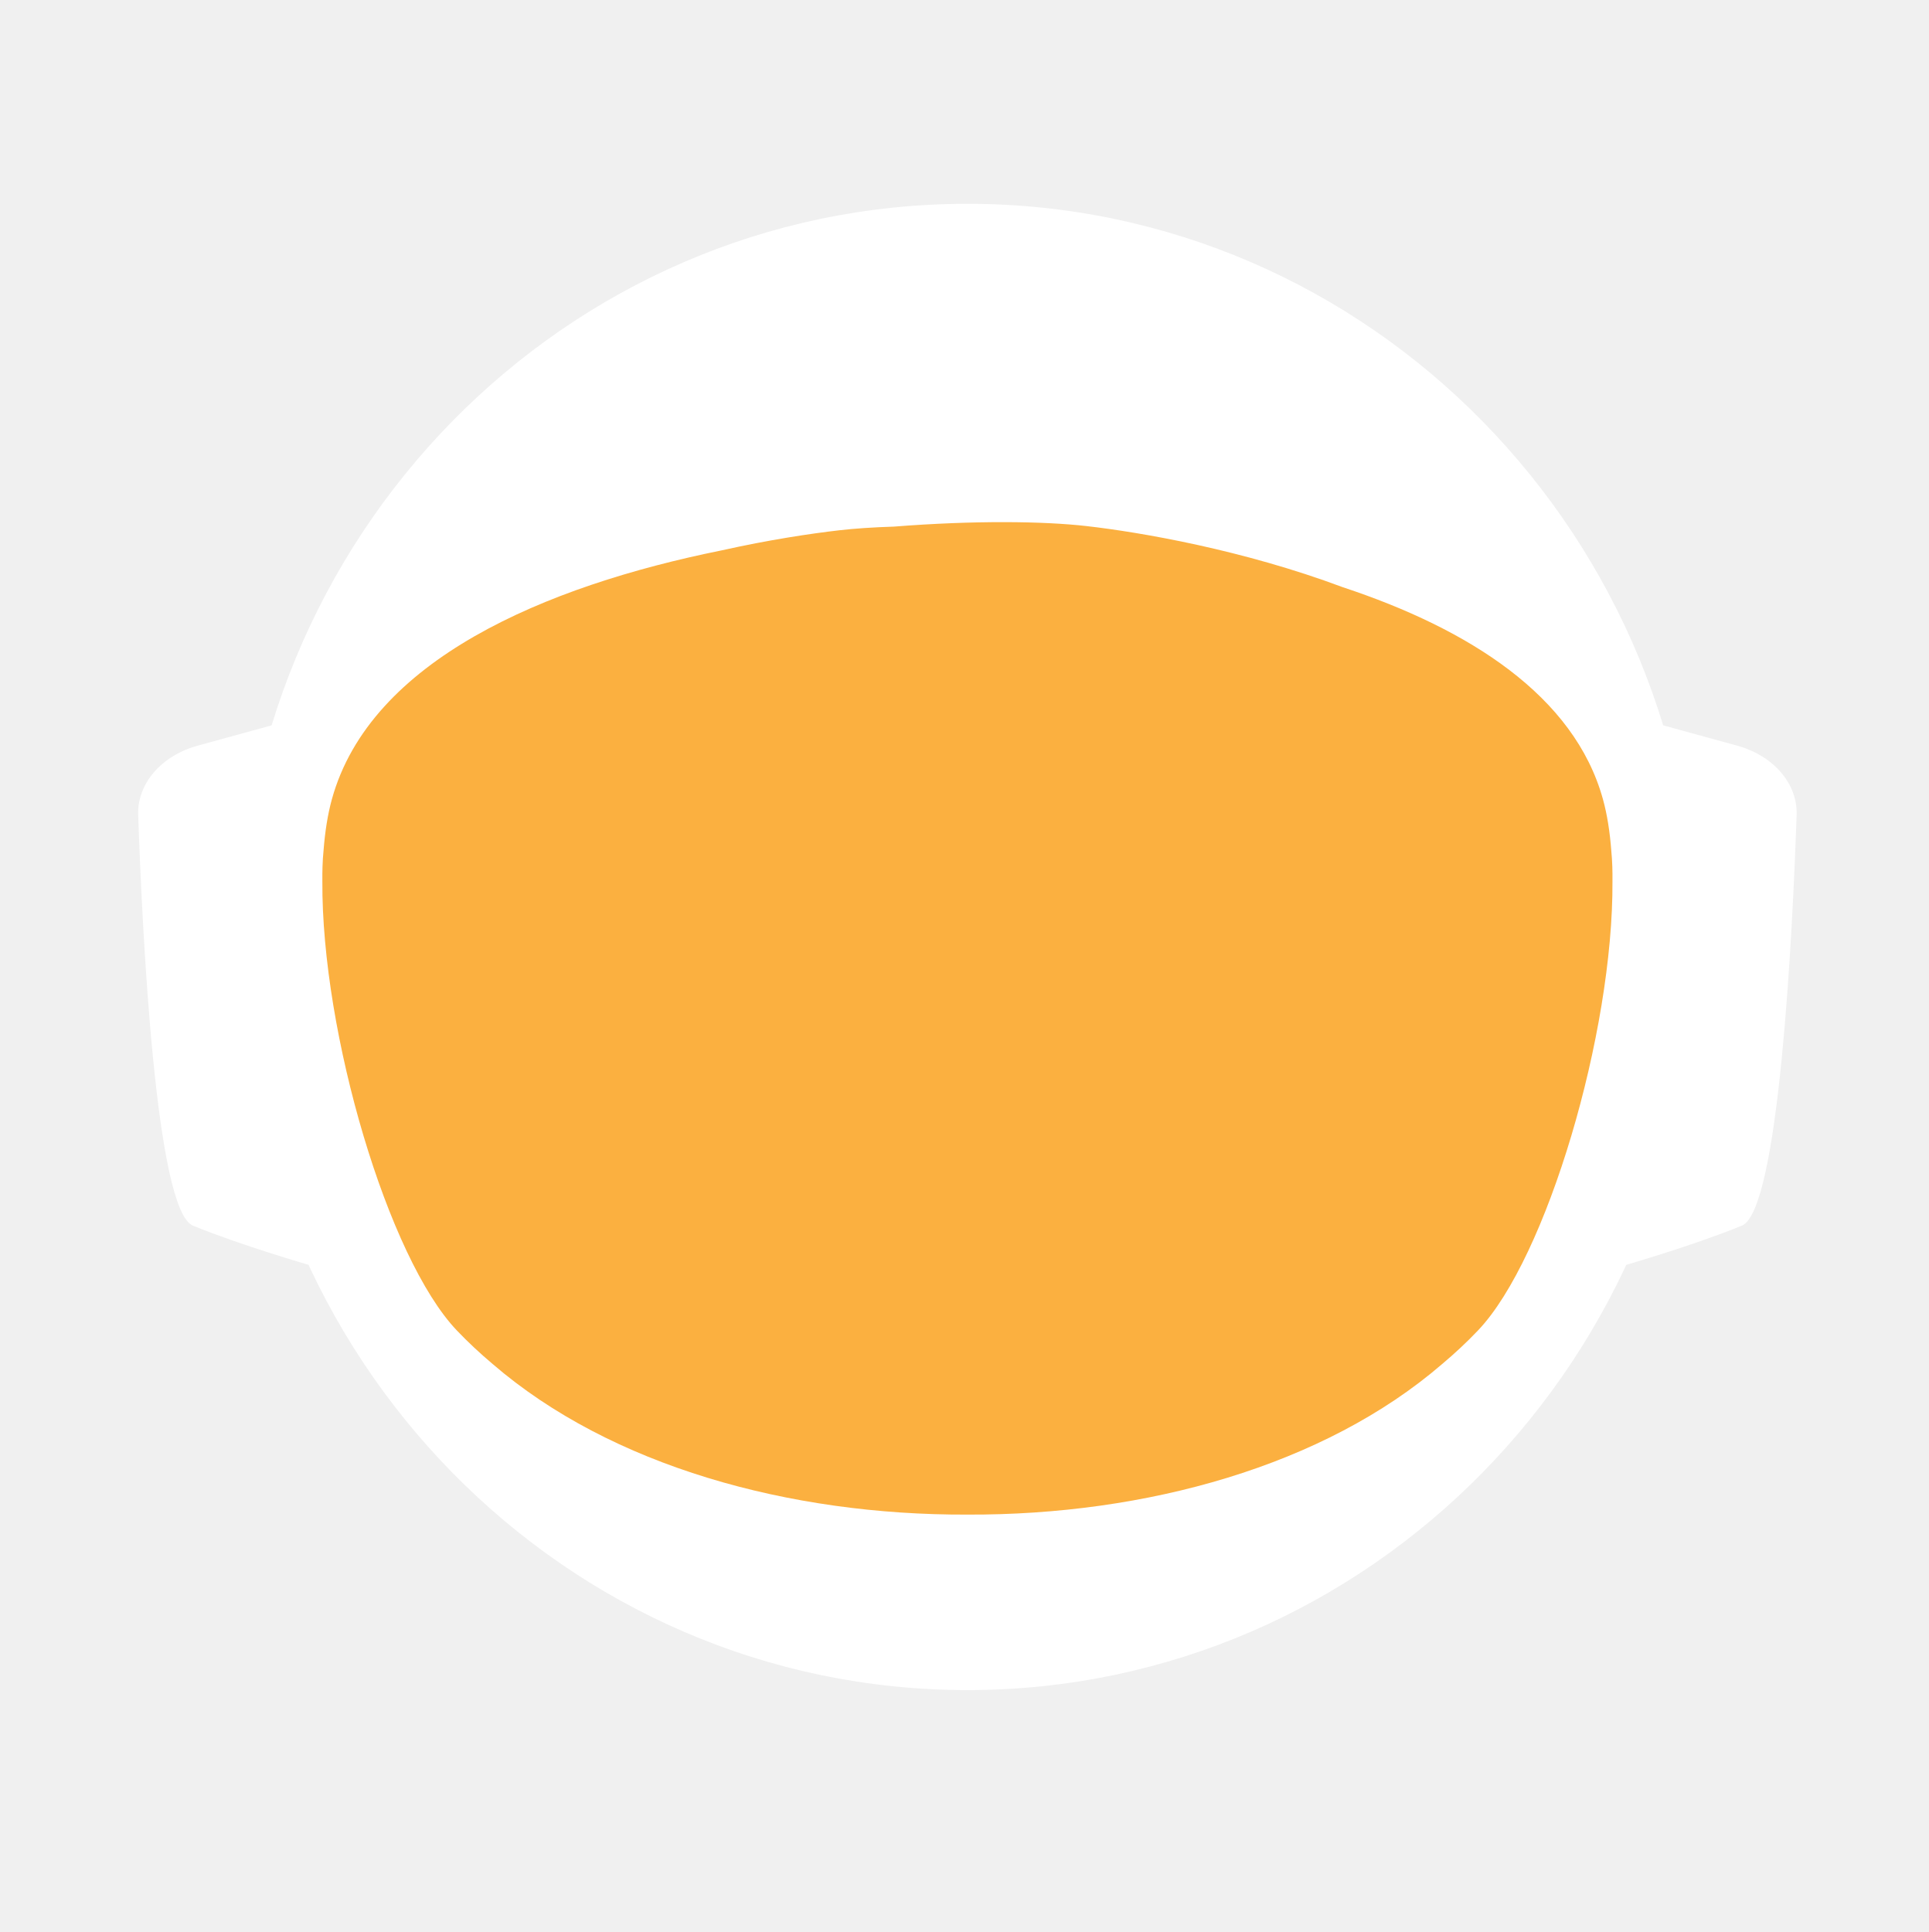
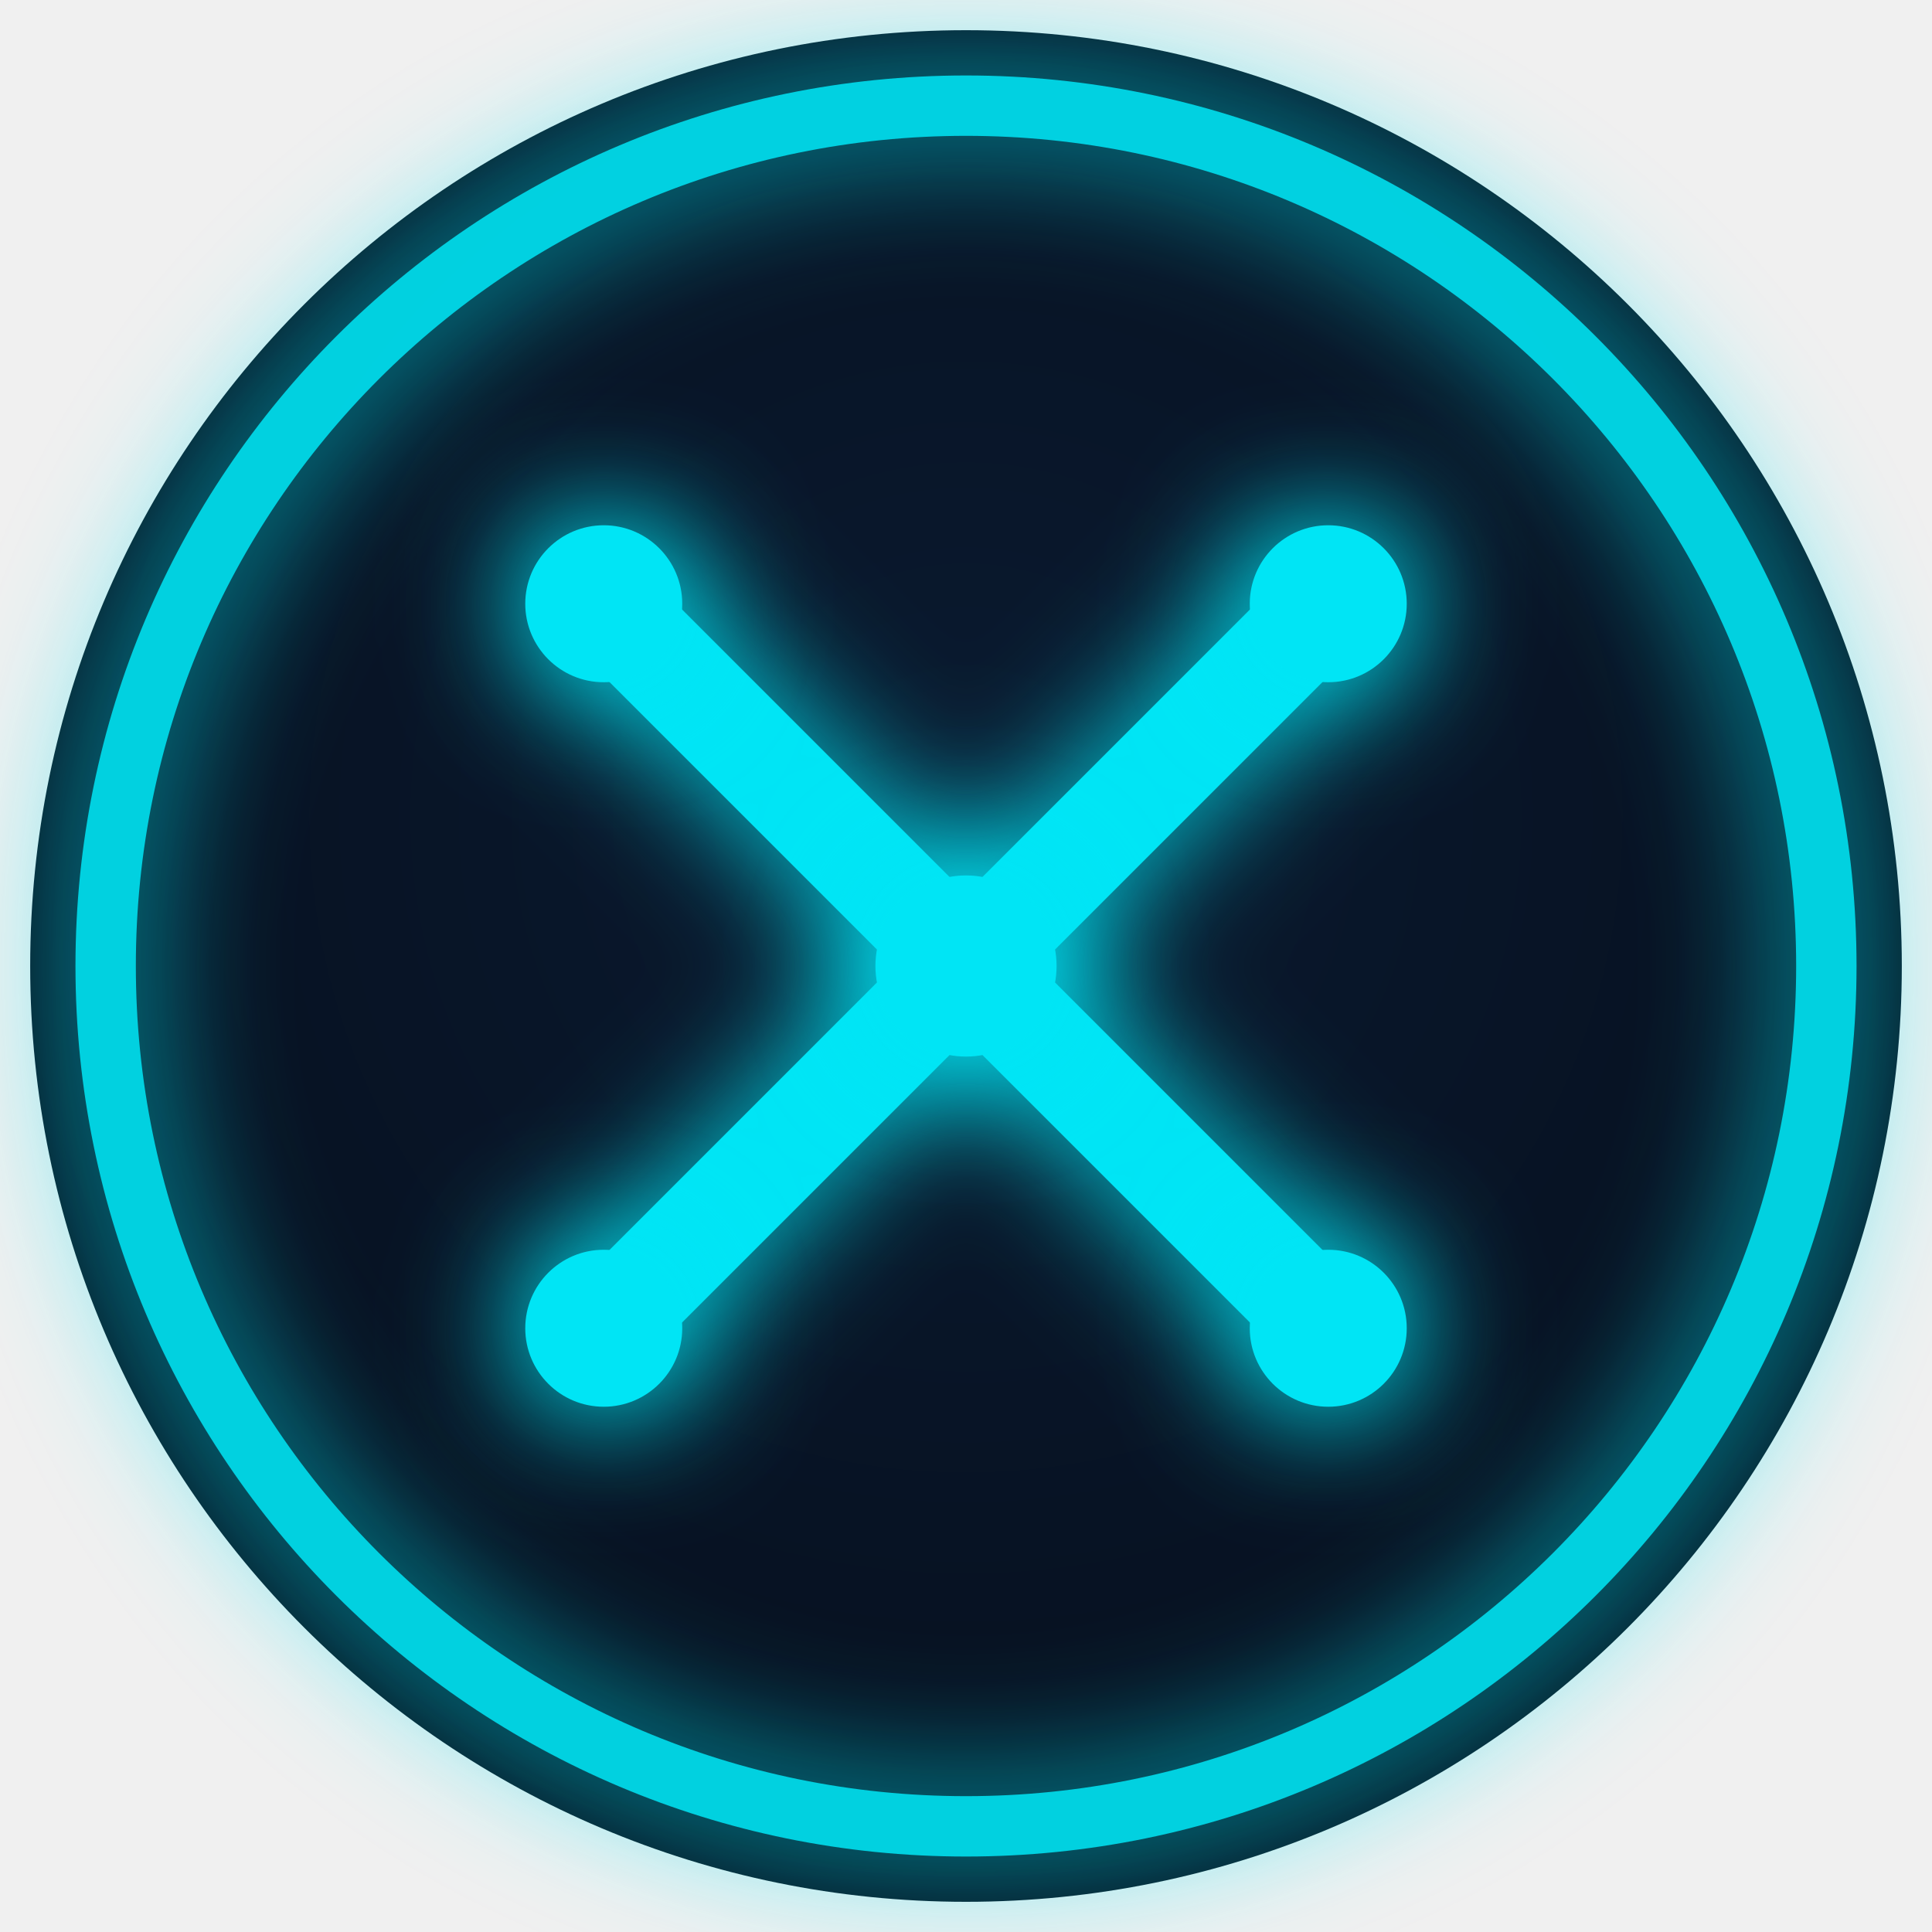
- <svg xmlns="http://www.w3.org/2000/svg" id="_Слой_2" data-name="Слой 2" viewBox="0 0 960.01 961.55">
+ <svg xmlns="http://www.w3.org/2000/svg" viewBox="0 0 64 64">
  <defs>
-     <style>
-             .cls-1, .cls-2 {
-             fill: #fff;
-             stroke-width: 0px;
-             }
- 
-             .cls-2 {
-             stroke-linecap: round;
-             stroke-width: 0px;
-             
-             }
- 
-             .cls-2, .cls-3 {
-             stroke: #fff;
-             stroke-width: 10px;
-             stroke-miterlimit: 10;
-             }
- 
-             .cls-4 {
-             fill: transparent;
-             stroke: #fff;
-             stroke-width: 0px;
-             }
- 
-             .cls-3 {
-             fill: #FBB040;
- 
-             stroke-width: 0px;
-             }
-         </style>
-     <linearGradient id="animated_gradient" x1="0%" y1="0%" x2="100%" y2="100%" gradientUnits="userSpaceOnUse">
-       <stop offset="100%" stop-color="#427fc1">
-         <animate attributeName="stop-color" values="#427fc1;#00bcd4;#8bc34a;#ffc107;#3f51b5;#9e9e9e;#427fc1" dur="10s" repeatCount="indefinite" />
-       </stop>
-     </linearGradient>
+     <radialGradient id="bg" cx="50%" cy="42%" r="70%">
+       <stop offset="0%" stop-color="#0A1A30" />
+       <stop offset="100%" stop-color="#050D1A" />
+     </radialGradient>
+     <filter id="glow" x="-60%" y="-60%" width="220%" height="220%">
+       <feGaussianBlur stdDeviation="2.2" result="blur" />
+       <feMerge>
+         <feMergeNode in="blur" />
+         <feMergeNode in="SourceGraphic" />
+       </feMerge>
+     </filter>
  </defs>
-   <g id="_Слой_6" data-name="Слой 6">
-     <g>
-       <path class="cls-4" d="M960.01,480c0,9.16-.26,18.26-.77,27.29-.01.12-.02.25-.02.38-.04.67-.08,1.35-.13,2.03-.05.94-.11,1.88-.18,2.82-.05.88-.12,1.76-.18,2.64-.19,2.82-.42,5.62-.68,8.42-.29,3.3-.62,6.59-.99,9.87-.11,1.07-.23,2.14-.37,3.2-.34,2.96-.71,5.92-1.12,8.86-.39,2.88-.8,5.75-1.26,8.61-.12.78-.24,1.56-.37,2.34-.21,1.35-.44,2.69-.66,4.04-.45,2.69-.92,5.37-1.43,8.04-.44,2.38-.9,4.75-1.39,7.11-.01.08-.03.15-.04.23-.16.8-.33,1.6-.49,2.4-.17.8-.34,1.6-.51,2.39-.01.05-.02.1-.03.15-.63,2.94-1.27,5.87-1.96,8.79-.73,3.15-1.51,6.28-2.31,9.4-.28,1.12-.57,2.23-.86,3.34-.19.75-.39,1.51-.6,2.26-.2.75-.41,1.49-.61,2.24-.18.65-.36,1.31-.54,1.97-.18.65-.36,1.3-.55,1.96-.02.09-.05.18-.07.26-.44,1.58-.9,3.15-1.37,4.72,0,.01,0,.02,0,.03l-.66,2.22c-.22.74-.44,1.48-.67,2.22-.5,1.66-1.01,3.31-1.54,4.96-.24.75-.48,1.49-.72,2.24-.18.55-.35,1.09-.53,1.64-.48,1.46-.96,2.93-1.45,4.39-.49,1.46-.99,2.92-1.5,4.38-.51,1.45-1.02,2.91-1.54,4.35-.52,1.45-1.05,2.89-1.58,4.33-.53,1.45-1.07,2.88-1.61,4.31h-.01c-1.09,2.88-2.21,5.74-3.36,8.58-.58,1.42-1.16,2.83-1.74,4.24-.12.3-.25.58-.37.88-.36.87-.73,1.73-1.09,2.6-.11.25-.21.51-.32.76-.35.83-.71,1.65-1.07,2.47-.25.59-.5,1.17-.75,1.76-.61,1.4-1.23,2.79-1.86,4.18-.26.58-.53,1.17-.79,1.76-.49,1.11-1,2.22-1.52,3.32-.5,1.08-1.01,2.16-1.52,3.24-.05.1-.1.2-.14.3-1.27,2.7-2.57,5.38-3.89,8.04-.04.07-.07.14-.1.21-.12.24-.24.48-.36.72-.93,1.87-1.87,3.73-2.83,5.58-.26.51-.52,1.01-.78,1.52-.07.13-.14.26-.2.39-1.29,2.48-2.61,4.95-3.94,7.4-.05.09-.1.18-.14.27-.23.41-.46.83-.68,1.24-1.13,2.06-2.27,4.1-3.42,6.14-.12.22-.24.44-.37.65-.48.84-.96,1.68-1.45,2.51-.26.45-.52.9-.78,1.35-.38.66-.76,1.31-1.15,1.97-.38.65-.77,1.3-1.16,1.96-.77,1.3-1.55,2.6-2.34,3.89-.39.65-.78,1.3-1.18,1.94-.39.65-.79,1.29-1.2,1.94-.38.62-.77,1.23-1.16,1.85-.37.59-.73,1.19-1.11,1.78-.85,1.35-1.71,2.7-2.58,4.04-.02.03-.04.06-.06.09-.47.73-.94,1.46-1.43,2.18-.33.51-.66,1.02-1,1.53-.82,1.25-1.65,2.49-2.49,3.73-.5.75-1,1.49-1.51,2.22-.36.53-.72,1.06-1.08,1.58-.35.52-.71,1.04-1.08,1.56-1.35,1.97-2.73,3.92-4.12,5.86-7.16,10.01-14.7,19.73-22.61,29.14-2.33,2.8-4.71,5.57-7.12,8.31h0c-5.02,5.73-10.18,11.33-15.47,16.8-4.22,4.38-8.53,8.67-12.91,12.89-1.08,1.04-2.17,2.07-3.26,3.09-.8.76-1.61,1.52-2.42,2.27-2.1,1.97-4.23,3.91-6.37,5.81-1.01.92-2.04,1.83-3.07,2.74-2.05,1.81-4.12,3.6-6.21,5.38-1.04.89-2.09,1.77-3.14,2.65-2.1,1.76-4.21,3.5-6.34,5.23-1.07.86-2.14,1.71-3.21,2.57-39.01,31-82.97,56.06-130.48,73.81-.05.02-.1.04-.15.06-8.64,3.22-17.4,6.21-26.27,8.94-8.04,2.48-16.17,4.75-24.38,6.8-37.5,9.41-76.74,14.4-117.15,14.4s-79.63-4.99-117.12-14.4c-4.75-1.19-9.48-2.45-14.17-3.78-12.3-3.49-24.39-7.45-36.26-11.87-.11-.04-.22-.09-.33-.13-65.29-24.37-123.84-62.55-172.11-110.99-.83-.83-1.66-1.67-2.47-2.51-1.97-1.99-3.9-3.99-5.81-6.01-6.78-7.14-13.34-14.5-19.66-22.05-22.96-27.36-42.91-57.32-59.37-89.36-.1-.17-.19-.34-.27-.52-.69-1.36-1.38-2.72-2.06-4.08-2.3-4.6-4.53-9.25-6.69-13.94-2.15-4.69-4.24-9.42-6.25-14.19-1.31-3.12-2.59-6.26-3.84-9.41-.62-1.56-1.23-3.13-1.84-4.71-.12-.28-.23-.57-.33-.86-.55-1.43-1.09-2.87-1.62-4.31-.6-1.61-1.19-3.23-1.77-4.85-.03-.06-.05-.12-.07-.19-.56-1.58-1.12-3.17-1.67-4.75-.57-1.64-1.13-3.28-1.68-4.92h0c-1.1-3.31-2.16-6.62-3.2-9.95-2.04-6.61-3.95-13.29-5.72-20.02-.01-.04-.03-.09-.03-.13-2.64-10.06-4.96-20.24-6.95-30.55l-.06-.33c-.33-1.73-.66-3.47-.97-5.21-.32-1.75-.62-3.49-.92-5.24-.29-1.75-.58-3.5-.86-5.26-.27-1.75-.54-3.51-.8-5.27-.03-.18-.06-.35-.08-.53-.23-1.59-.45-3.18-.67-4.77-.19-1.42-.37-2.84-.55-4.27-.05-.35-.09-.69-.13-1.04-.66-5.32-1.23-10.67-1.72-16.05-.16-1.79-.31-3.58-.45-5.38-.07-.76-.12-1.52-.17-2.28-.18-2.44-.34-4.89-.49-7.34-.03-.51-.07-1.01-.09-1.51-.09-1.7-.17-3.41-.25-5.12-.24-5.44-.4-10.9-.46-16.39-.02-1.83-.03-3.66-.03-5.49,0-6.21.12-12.4.35-18.55.08-2.02.17-4.03.27-6.04,0-.07,0-.14.01-.21.1-2.01.22-4.02.34-6.02.26-4.08.57-8.14.93-12.19.9-10.09,2.1-20.08,3.61-29.98,3.95-25.85,9.96-51.03,17.85-75.35,1.83-5.61,3.75-11.17,5.76-16.68,1.35-3.68,2.74-7.33,4.17-10.96.71-1.82,1.44-3.63,2.18-5.44,2.95-7.22,6.08-14.35,9.36-21.39,4.11-8.8,8.48-17.46,13.1-25.96,1.88-3.46,3.79-6.89,5.76-10.29.84-1.47,1.7-2.93,2.56-4.39.11-.2.23-.41.35-.61.93-1.56,1.86-3.11,2.79-4.65.06-.11.12-.21.19-.31.83-1.36,1.66-2.71,2.5-4.06.29-.49.59-.97.91-1.45,2.91-4.66,5.91-9.26,8.98-13.81,0,0,.01-.02.02-.03,3.23-4.78,6.55-9.49,9.94-14.15,1.13-1.55,2.28-3.1,3.43-4.64,1.15-1.54,2.31-3.07,3.48-4.6C186.58,73.83,324.67.05,480,.05c128.41,0,245.04,50.41,331.18,132.53,4.17,3.98,8.26,8.02,12.29,12.15,1.34,1.37,2.67,2.75,4,4.14.06.05.1.1.14.14,1.27,1.34,2.54,2.69,3.8,4.05,1.31,1.4,2.61,2.82,3.9,4.24,1.29,1.41,2.57,2.83,3.83,4.26.17.18.33.36.49.55,1.01,1.14,2.02,2.29,3.02,3.44.55.63,1.1,1.28,1.65,1.92,2.04,2.38,4.06,4.77,6.05,7.19.03.02.05.05.08.08.99,1.21,1.99,2.43,2.98,3.66.27.33.55.67.81,1.01,1.15,1.42,2.28,2.85,3.41,4.28.8,1.02,1.6,2.05,2.4,3.08.09.11.17.22.25.33.62.79,1.23,1.59,1.84,2.39.74.98,1.48,1.96,2.22,2.95.65.86,1.29,1.72,1.93,2.59.12.15.23.31.35.47.65.89,1.3,1.78,1.95,2.67,1.6,2.19,3.17,4.4,4.72,6.62.49.7.98,1.4,1.47,2.1.13.19.26.38.39.56.97,1.4,1.93,2.8,2.88,4.21,1.21,1.78,2.4,3.57,3.57,5.37.94,1.42,1.87,2.85,2.79,4.29,1.04,1.62,2.07,3.25,3.09,4.88,2.04,3.27,4.05,6.57,6.01,9.9.98,1.66,1.95,3.33,2.92,5.01.96,1.66,1.91,3.34,2.85,5.02t.01.02c.89,1.6,1.78,3.21,2.66,4.82.15.26.29.53.42.79.73,1.34,1.45,2.68,2.16,4.03.16.28.31.56.45.84.88,1.67,1.75,3.34,2.61,5.02.86,1.67,1.7,3.36,2.54,5.05.25.5.49,1,.74,1.5.62,1.24,1.22,2.48,1.82,3.73.82,1.7,1.63,3.41,2.44,5.13.05.09.09.19.13.28.39.86.79,1.71,1.18,2.57.4.85.79,1.71,1.18,2.58.29.64.57,1.28.85,1.92.5,1.11.99,2.21,1.48,3.32.01.03.03.06.04.09.78,1.78,1.55,3.56,2.31,5.35.76,1.8,1.51,3.61,2.25,5.41.73,1.81,1.46,3.61,2.18,5.43h0c.71,1.82,1.42,3.64,2.11,5.46.63,1.66,1.25,3.32,1.86,4.98.23.62.46,1.24.68,1.86.37,1.01.74,2.02,1.09,3.04.21.58.41,1.15.61,1.73.2.56.39,1.12.59,1.68.16.48.33.95.49,1.43.22.63.43,1.25.64,1.88.53,1.56,1.05,3.13,1.56,4.7.24.72.47,1.43.7,2.15l.06.18c.36,1.13.72,2.27,1.08,3.41.14.43.27.86.4,1.29.2.66.41,1.31.61,1.97.08.28.17.55.25.83.21.69.42,1.38.62,2.07.04.13.08.27.12.4.19.64.38,1.28.57,1.93.17.57.34,1.14.5,1.72l.54,1.89c.25.89.5,1.78.75,2.68.26.91.51,1.82.76,2.74.03.14.07.27.11.4.36,1.31.71,2.63,1.04,3.95.19.67.36,1.34.53,2.02.78,3.03,1.52,6.09,2.24,9.15.15.64.31,1.28.46,1.92.04.17.07.33.11.49.17.73.34,1.46.5,2.19.07.33.15.67.22,1,.58,2.53,1.12,5.08,1.64,7.63.26,1.26.52,2.52.76,3.79.16.82.32,1.65.48,2.47.02.07.03.15.04.22.13.65.25,1.31.38,1.97.11.62.23,1.24.34,1.86.22,1.14.42,2.29.62,3.43.18.99.35,1.97.51,2.96.18,1.07.36,2.13.52,3.2.15.83.28,1.67.4,2.5.08.48.16.97.23,1.46.02.13.04.25.05.37.15.97.3,1.95.44,2.93.15.98.29,1.96.42,2.94.13.94.25,1.89.38,2.83.24,1.8.48,3.61.7,5.42.15,1.25.31,2.5.45,3.76.08.7.16,1.41.24,2.11.03.33.07.66.1,1,.15,1.27.28,2.54.4,3.81.05.53.1,1.06.15,1.59.09.9.18,1.81.26,2.72.02.19.03.39.05.59.16,1.72.3,3.45.43,5.17.02.22.04.44.05.66,0,.11.02.21.02.31.11,1.48.22,2.96.32,4.45,0,.13.02.27.03.4.01.22.03.45.04.67.1,1.55.2,3.1.28,4.65,0,.1.01.2.02.3.05.81.08,1.63.12,2.44.04.77.08,1.53.12,2.3.13,2.76.22,5.52.3,8.29.02.53.04,1.07.04,1.61.02.94.04,1.87.06,2.81.02.93.04,1.87.05,2.81v.25c0,1.03.03,2.05.03,3.08.02,1.03.02,2.06.02,3.09Z" />
-       <g>
-         <path id="_ухо" data-name="ухо" class="cls-4" d="M194.68,355.85l-39.26,10.79c-15.37,4.22-25.55,16.06-25.09,29.21,1.71,49.79,7.38,166.77,23.08,173.21,19.97,8.19,48.94,16.58,48.94,16.58l-7.66-229.78Z" />
-         <path id="_ухо-2" data-name="ухо" class="cls-4" d="M765.33,355.85l39.26,10.79c15.37,4.22,25.55,16.06,25.09,29.21-1.71,49.79-7.38,166.77-23.08,173.21-19.97,8.19-48.94,16.58-48.94,16.58l7.66-229.78Z" />
-       </g>
-       <path class="cls-4" d="M838.95,789.8c-2.27,2.8-4.59,5.57-6.94,8.31h0c-3.49,4.08-7.04,8.09-10.67,12.04-1.93,2.12-3.89,4.23-5.87,6.31-46.79,49.23-103.8,88.2-167.52,113.3l-.15.06c-.73.29-1.47.57-2.2.86-.06.02-.13.04-.2.07-14.7,5.69-29.76,10.64-45.13,14.81-38.38,10.44-78.69,15.99-120.27,15.99s-81.9-5.55-120.28-15.99c-15.32-4.16-30.32-9.1-44.97-14.76-.13-.05-.24-.1-.36-.14-.65-.24-1.3-.49-1.94-.75-.01-.01-.03-.01-.04-.01-.1-.04-.19-.08-.29-.12-61.77-24.33-117.26-61.69-163.22-108.81-.19-.19-.39-.39-.58-.59-2.32-2.38-4.6-4.79-6.87-7.22-.4-.43-.81-.87-1.21-1.3-6.61-7.14-13.01-14.5-19.18-22.05,0-.3.01-.61.03-.92,2.72-51.31,98.65-95.57,148.26-115.08h.01c17.38-6.85,29.08-10.65,29.08-10.65h363.13s11.7,3.8,29.08,10.65h.01c49.61,19.51,145.54,63.77,148.26,115.08.02.31.03.61.03.91Z" />
-       <ellipse id="_голова" data-name="голова" class="cls-4" cx="480.01" cy="451.53" rx="303.07" ry="309.17" />
-       <ellipse id="_контур_голова" data-name="контур голова" class="cls-4" cx="480.01" cy="451.53" rx="303.07" ry="309.17" />
-       <path class="cls-4" d="M960,478.46v1.54c0,1.73-.01,3.45-.03,5.18-.02,2.42-.07,4.84-.14,7.25-.01.94-.04,1.87-.07,2.81-.01.44-.03.88-.05,1.32-.03,1.23-.08,2.45-.14,3.67-.01.4-.02.8-.05,1.19-.05,1.28-.11,2.55-.18,3.83-.03.68-.07,1.36-.1,2.04-.01.12-.02.25-.02.38-.04.67-.08,1.35-.13,2.03-.05.94-.11,1.88-.18,2.82-.05.88-.12,1.76-.18,2.64-.03.47-.07.94-.11,1.41-.09,1.24-.19,2.48-.29,3.72-.05.63-.1,1.26-.16,1.89-.04.47-.08.94-.12,1.4-.04.47-.09.94-.14,1.4-.05.6-.1,1.2-.17,1.8-.11,1.18-.22,2.35-.35,3.52-.05.5-.1.99-.16,1.49-.06.55-.11,1.11-.17,1.66-.07.56-.13,1.11-.2,1.66-.05.51-.11,1.02-.17,1.54-.12,1.05-.25,2.09-.39,3.14-.11.95-.23,1.91-.35,2.86-.12.95-.25,1.91-.38,2.86s-.26,1.9-.4,2.85c-.14.95-.28,1.9-.42,2.85-.14.97-.29,1.94-.44,2.91-.12.78-.24,1.56-.37,2.34-.21,1.35-.44,2.69-.66,4.04-.45,2.68-.93,5.36-1.43,8.04-.25,1.33-.51,2.67-.77,4-.21,1.12-.44,2.23-.66,3.34-.16.8-.33,1.6-.49,2.4-.17.8-.34,1.6-.51,2.39-.29,1.38-.59,2.77-.9,4.15-.23,1.03-.47,2.07-.71,3.1-.12.56-.25,1.13-.38,1.69-.14.56-.27,1.13-.41,1.69-.29,1.23-.58,2.47-.89,3.69,0,.02-.01.05-.02.07-.05.24-.11.48-.17.71-.26,1.07-.53,2.14-.81,3.21-.03.12-.06.25-.1.37-.24,1.01-.5,2-.77,3-.19.75-.39,1.51-.6,2.26-.2.75-.41,1.49-.61,2.24-.18.65-.36,1.31-.54,1.97-.18.65-.36,1.3-.55,1.96-.15.57-.32,1.15-.49,1.72-.31,1.1-.63,2.2-.96,3.3l-.66,2.22c-.22.74-.44,1.48-.67,2.22-.38,1.27-.77,2.54-1.18,3.8-.52,1.68-1.06,3.36-1.61,5.04-.48,1.46-.96,2.93-1.45,4.39-.49,1.46-.99,2.91-1.5,4.37h0c-.51,1.46-1.02,2.92-1.54,4.36-.52,1.45-1.05,2.89-1.58,4.33-.53,1.45-1.07,2.88-1.61,4.31h-.01c-1.1,2.88-2.22,5.73-3.36,8.57h0c-.58,1.43-1.16,2.84-1.74,4.25-.59,1.42-1.18,2.83-1.78,4.23-.6,1.41-1.21,2.82-1.82,4.22h0c-.61,1.41-1.23,2.8-1.86,4.19-.26.58-.53,1.17-.79,1.76-.27.59-.54,1.18-.81,1.76-.23.52-.47,1.04-.71,1.56-.5,1.08-1.01,2.16-1.52,3.24-.19.41-.39.82-.59,1.23-.49,1.04-.99,2.07-1.49,3.1-.53,1.11-1.07,2.21-1.61,3.31-.11.24-.22.47-.35.7-.03.07-.06.14-.1.21-.62,1.26-1.25,2.51-1.89,3.76-.69,1.36-1.38,2.71-2.08,4.06-1.41,2.7-2.84,5.39-4.29,8.06-.73,1.33-1.46,2.66-2.2,3.99-1.47,2.65-2.98,5.29-4.5,7.91-.38.66-.76,1.31-1.15,1.97-.38.65-.77,1.3-1.16,1.96-.77,1.3-1.55,2.6-2.34,3.89-.39.65-.78,1.3-1.18,1.94-.39.65-.79,1.29-1.2,1.94-.6.97-1.21,1.94-1.82,2.9-.15.25-.29.49-.45.73-.15.25-.31.49-.47.73-.33.51-.65,1.02-.98,1.53-.32.52-.65,1.02-.98,1.53-.05.08-.1.17-.15.25-.02.03-.04.06-.06.09-.07.11-.15.22-.23.33-.4.62-.8,1.23-1.2,1.85-.33.51-.66,1.02-1,1.53-.82,1.25-1.65,2.49-2.49,3.73-.5.75-1,1.49-1.51,2.22-.36.53-.72,1.06-1.08,1.58-.35.52-.71,1.04-1.08,1.56-.67.99-1.36,1.97-2.05,2.95-.69.98-1.38,1.96-2.08,2.94-7.15,10.01-14.69,19.73-22.61,29.14-2.33,2.8-4.7,5.57-7.11,8.31h0c-5.02,5.72-10.17,11.32-15.45,16.79-1.98,2.05-3.97,4.07-5.98,6.08-2.29,2.29-4.61,4.56-6.95,6.79-1.08,1.04-2.17,2.07-3.26,3.09-.8.76-1.61,1.52-2.42,2.27-2.1,1.97-4.23,3.91-6.37,5.81-1.01.92-2.04,1.83-3.07,2.74-2.05,1.82-4.12,3.62-6.21,5.38-1.04.89-2.09,1.77-3.14,2.65-2.1,1.78-4.21,3.52-6.34,5.23-1.07.86-2.14,1.71-3.21,2.57-2.44,1.94-4.9,3.86-7.37,5.74-37.8,28.9-80.01,52.28-125.46,68.99-.06.02-.13.04-.2.07-7.86,2.88-15.82,5.57-23.87,8.05-7.99,2.46-16.07,4.72-24.23,6.76-37.54,9.43-76.83,14.44-117.3,14.44s-79.74-5.01-117.28-14.44c-4.7-1.17-9.37-2.42-14.01-3.74-11.63-3.3-23.07-7.02-34.32-11.16-63.91-23.48-121.44-60.18-169.28-106.79-1.72-1.67-3.42-3.35-5.11-5.05-.83-.84-1.66-1.68-2.48-2.52-1.96-1.98-3.88-3.99-5.8-6-6.77-7.14-13.33-14.5-19.66-22.05-4.28-5.1-8.45-10.3-12.51-15.59-1.36-1.76-2.7-3.53-4.03-5.31-.08-.1-.15-.2-.22-.3-.1-.14-.21-.28-.31-.42-.62-.83-1.25-1.65-1.86-2.48-.4-.55-.8-1.1-1.2-1.65-.14-.2-.29-.4-.43-.6-.04-.06-.09-.12-.13-.17-.12-.16-.24-.33-.35-.49-2.49-3.43-4.93-6.89-7.32-10.38,0,0,0-.01,0-.01-1.66-2.43-3.31-4.87-4.92-7.33-.43-.63-.84-1.26-1.23-1.89-5.28-8.07-10.3-16.3-15.07-24.69-.05-.09-.1-.19-.15-.28-.79-1.4-1.58-2.79-2.36-4.2-.11-.19-.21-.39-.31-.58-.16-.29-.32-.57-.47-.85-.12-.22-.24-.44-.36-.66-.23-.41-.45-.81-.67-1.21-.22-.4-.44-.8-.66-1.21-.47-.87-.93-1.74-1.4-2.62-.13-.25-.27-.51-.41-.76-.2-.38-.4-.76-.61-1.15-.78-1.47-1.55-2.95-2.31-4.43-.02-.04-.05-.08-.06-.13-.1-.17-.19-.34-.27-.52-.69-1.36-1.38-2.72-2.06-4.08-1.15-2.3-2.28-4.61-3.4-6.94-1.12-2.32-2.22-4.66-3.29-7-.54-1.17-1.08-2.34-1.6-3.52-.43-.96-.85-1.91-1.28-2.86-.39-.87-.77-1.74-1.15-2.62-.11-.24-.21-.47-.31-.71-.64-1.49-1.28-2.98-1.91-4.48-1.32-3.12-2.6-6.26-3.84-9.41-.08-.19-.15-.38-.23-.58-.54-1.37-1.08-2.75-1.61-4.13-.12-.28-.23-.57-.33-.86-.55-1.43-1.09-2.87-1.62-4.31-.6-1.61-1.19-3.23-1.77-4.85-.03-.06-.05-.12-.07-.19-.56-1.58-1.12-3.17-1.67-4.75-.57-1.64-1.13-3.28-1.68-4.92h0c-.55-1.66-1.09-3.31-1.63-4.97-.53-1.66-1.05-3.32-1.57-4.98-.51-1.66-1.02-3.33-1.52-5-.5-1.68-.99-3.35-1.47-5.03-.47-1.65-.92-3.3-1.38-4.95,0-.01-.01-.02-.01-.03-.02-.05-.03-.1-.05-.16-.44-1.61-.87-3.23-1.29-4.85-.01-.04-.03-.09-.03-.13-.01-.02-.02-.03-.02-.05-.66-2.5-1.3-5-1.9-7.52-.21-.83-.41-1.66-.61-2.49-.02-.07-.04-.14-.06-.22-.38-1.63-.76-3.26-1.13-4.9-.02-.05-.03-.11-.04-.16-.28-1.22-.55-2.45-.81-3.67-.12-.5-.22-.99-.33-1.49-.09-.42-.18-.84-.27-1.26-.05-.24-.1-.49-.15-.73-.05-.23-.1-.46-.14-.69-.1-.48-.21-.96-.3-1.44-.08-.36-.16-.71-.23-1.06l-.18-.9c-.27-1.32-.53-2.64-.78-3.97l-.06-.33c-.29-1.45-.56-2.9-.82-4.35-.05-.29-.11-.57-.15-.86-.1-.52-.2-1.05-.29-1.57-.06-.35-.13-.7-.18-1.05-.08-.42-.15-.83-.22-1.24-.08-.46-.16-.92-.23-1.38-.13-.75-.26-1.51-.38-2.26-.05-.25-.09-.5-.12-.75l-.36-2.25c-.07-.42-.14-.83-.2-1.25-.14-.91-.28-1.83-.42-2.74-.06-.42-.13-.85-.18-1.28-.03-.18-.06-.35-.08-.53-.23-1.59-.45-3.18-.67-4.77-.19-1.42-.37-2.84-.55-4.27-.05-.35-.09-.69-.13-1.04-.16-1.33-.32-2.66-.48-4-.07-.5-.13-1-.18-1.5-.19-1.73-.38-3.45-.55-5.18-.04-.42-.09-.84-.12-1.26-.02-.11-.03-.22-.03-.34-.11-1.02-.21-2.04-.3-3.06-.02-.24-.04-.47-.06-.71-.09-.96-.18-1.94-.25-2.91-.05-.5-.09-.99-.13-1.49-.03-.33-.05-.65-.07-.98-.07-.76-.12-1.52-.17-2.28-.09-1.22-.18-2.44-.26-3.67-.01-.16-.02-.32-.03-.48h0c-.07-1.07-.14-2.13-.2-3.19-.03-.51-.07-1.01-.09-1.51-.03-.5-.06-1-.08-1.51-.07-1.2-.13-2.4-.17-3.61-.01-.21-.02-.43-.03-.64-.07-1.39-.12-2.78-.17-4.17-.02-.38-.03-.77-.04-1.16-.02-.72-.05-1.44-.06-2.17,0-.17,0-.34,0-.51,0-.05,0-.11-.01-.16-.03-.94-.05-1.87-.07-2.81,0-.22-.01-.44-.01-.66-.01-.33-.01-.66-.02-.99-.03-1.04-.04-2.08-.04-3.12-.01-.17-.01-.34-.01-.51-.02-1.66-.03-3.32-.03-4.98,0-1.55.01-3.1.03-4.65,0-.51,0-1.01.01-1.52v-.25c.03-1.88.06-3.75.11-5.62.01-.6.03-1.2.05-1.79.03-1.26.07-2.51.12-3.76.01-.32.02-.64.04-.96.02-.61.04-1.22.07-1.83.04-1.04.09-2.08.14-3.11.02-.37.03-.73.06-1.1,0-.07,0-.14.01-.21.02-.63.05-1.26.09-1.88.02-.38.04-.76.07-1.13.02-.41.04-.82.07-1.23.03-.6.07-1.19.11-1.78.03-.5.06-.99.09-1.48.08-1.17.16-2.33.25-3.49.04-.56.08-1.11.12-1.67.11-1.36.22-2.73.34-4.09.04-.49.08-.98.13-1.46.02-.29.04-.58.07-.87.08-.91.17-1.82.26-2.72.01-.06.01-.13.02-.19.1-1,.2-1.99.3-2.99.02-.2.04-.39.06-.59.02-.18.04-.35.06-.53.11-1.14.23-2.27.37-3.42.02-.26.05-.53.08-.79.11-.92.22-1.83.33-2.74.02-.16.04-.32.06-.47.26-2.17.54-4.34.83-6.5.05-.37.1-.74.15-1.12.06-.39.1-.79.16-1.18.1-.72.2-1.43.31-2.15.18-1.24.36-2.48.55-3.72.01-.12.03-.24.05-.37.14-.95.3-1.9.45-2.84.11-.71.23-1.42.34-2.12.04-.24.08-.48.12-.72.13-.77.26-1.55.4-2.33.04-.25.09-.49.13-.74.05-.32.11-.63.16-.95.11-.63.22-1.27.33-1.9.34-1.93.7-3.86,1.07-5.78.01-.07.02-.15.04-.22.32-1.65.64-3.3.98-4.94.08-.44.17-.88.26-1.32.37-1.79.75-3.57,1.14-5.35.39-1.83.8-3.65,1.22-5.47.04-.16.07-.32.11-.49.21-.91.42-1.81.65-2.71.22-.98.46-1.96.7-2.94.14-.59.29-1.18.44-1.76.29-1.22.6-2.44.91-3.66.03-.11.06-.23.09-.34.98-3.84,2.02-7.65,3.1-11.45.26-.93.53-1.85.8-2.77.04-.14.08-.28.12-.41.23-.79.46-1.58.69-2.36.04-.13.08-.27.12-.4.16-.55.33-1.1.5-1.65.05-.15.1-.31.14-.47.28-.91.56-1.83.84-2.75.11-.36.22-.73.34-1.09.53-1.69,1.06-3.37,1.61-5.05.6-1.87,1.22-3.73,1.85-5.59.28-.82.56-1.64.85-2.45.06-.21.13-.41.2-.61.22-.65.45-1.29.67-1.93.09-.28.19-.55.29-.83.62-1.76,1.26-3.52,1.9-5.27.67-1.84,1.35-3.67,2.05-5.5h0c.69-1.83,1.4-3.65,2.12-5.46.71-1.82,1.44-3.63,2.18-5.44.73-1.8,1.48-3.6,2.24-5.4h0c.76-1.8,1.53-3.58,2.31-5.36.78-1.78,1.57-3.56,2.37-5.33.8-1.77,1.61-3.54,2.44-5.3.51-1.1,1.03-2.2,1.55-3.29.53-1.1,1.05-2.19,1.58-3.28.53-1.09,1.06-2.18,1.6-3.27.1-.22.21-.43.32-.65.43-.87.86-1.73,1.31-2.6,1.07-2.16,2.18-4.31,3.31-6.44,0-.02,0-.03.01-.04.17-.33.35-.66.52-.99.12-.23.24-.46.37-.69.83-1.58,1.68-3.15,2.53-4.71,1.88-3.46,3.79-6.89,5.76-10.29.84-1.47,1.7-2.93,2.56-4.39.11-.2.23-.41.35-.61.93-1.56,1.86-3.11,2.79-4.65.06-.11.12-.21.19-.31.83-1.36,1.66-2.71,2.5-4.06.29-.49.59-.97.91-1.45,2.17-3.49,4.41-6.96,6.69-10.39.76-1.14,1.52-2.28,2.29-3.42,0,0,.01-.02.02-.03.81-1.2,1.62-2.4,2.45-3.59.26-.38.52-.77.79-1.15.54-.77,1.08-1.54,1.62-2.31.03-.04.06-.09.1-.14,1.64-2.33,3.29-4.66,4.98-6.96,1.13-1.55,2.28-3.1,3.43-4.64,1.15-1.54,2.31-3.07,3.48-4.6,9.59-12.52,19.79-24.55,30.55-36.05,2.3-2.46,4.63-4.9,6.99-7.31h0C223.55,55.49,345.29,0,480,0c122.4,0,234.09,45.81,318.87,121.24,4.17,3.71,8.27,7.49,12.31,11.34,2.09,1.98,4.15,3.98,6.2,6.02,1.02,1,2.04,2.02,3.06,3.05,1.01,1.02,2.02,2.05,3.03,3.08,1.34,1.37,2.67,2.75,4,4.14.06.05.1.1.14.14,1.27,1.34,2.54,2.69,3.8,4.05,1.31,1.4,2.61,2.82,3.9,4.24,1.29,1.41,2.57,2.83,3.83,4.26.17.18.33.36.49.55,1.01,1.14,2.02,2.29,3.02,3.44.55.63,1.1,1.28,1.65,1.92,2.05,2.37,4.06,4.77,6.05,7.19.03.02.05.05.08.08.99,1.21,1.99,2.43,2.98,3.66.27.33.55.67.81,1.01,1.15,1.42,2.28,2.85,3.41,4.28.8,1.02,1.6,2.05,2.4,3.08.09.11.17.22.25.33.62.79,1.23,1.59,1.84,2.39.74.98,1.48,1.96,2.22,2.95.65.86,1.29,1.72,1.93,2.59.12.15.23.31.35.47.65.89,1.3,1.78,1.95,2.67,1.6,2.19,3.17,4.4,4.72,6.62.49.7.98,1.4,1.47,2.1,1.1,1.58,2.19,3.17,3.27,4.77,1.21,1.78,2.4,3.57,3.57,5.37.94,1.42,1.87,2.85,2.79,4.29,1.04,1.62,2.07,3.25,3.09,4.88,2.04,3.27,4.05,6.57,6.01,9.9.98,1.66,1.95,3.33,2.92,5.01.96,1.66,1.91,3.34,2.85,5.02t.01.02c.89,1.6,1.78,3.21,2.66,4.82.15.26.29.53.42.79.73,1.34,1.45,2.68,2.16,4.03.16.28.31.56.45.84.88,1.67,1.75,3.34,2.61,5.02.86,1.67,1.7,3.36,2.54,5.05.25.5.49,1,.74,1.5.62,1.24,1.22,2.48,1.82,3.73.82,1.7,1.63,3.41,2.44,5.13.05.09.09.19.13.28.39.86.79,1.71,1.18,2.57.4.85.79,1.71,1.18,2.58.8,1.77,1.59,3.55,2.37,5.33.78,1.78,1.55,3.56,2.31,5.35h0c.76,1.81,1.51,3.61,2.25,5.41.73,1.81,1.46,3.61,2.18,5.43h0c.71,1.82,1.42,3.64,2.11,5.46.63,1.66,1.25,3.32,1.86,4.98.23.62.46,1.24.68,1.86.16.44.31.87.46,1.31.11.29.21.58.32.86.11.29.21.58.31.87.21.58.41,1.15.61,1.73.2.56.39,1.12.59,1.68.16.48.33.95.49,1.43.22.63.43,1.25.64,1.88.53,1.56,1.05,3.13,1.56,4.7.24.72.47,1.43.7,2.15l.06.18c.36,1.13.72,2.27,1.08,3.41.14.43.27.86.4,1.29.2.66.41,1.31.61,1.97.08.28.17.55.25.83.21.69.42,1.38.62,2.07.04.13.08.27.12.4.19.64.38,1.28.57,1.93.17.57.34,1.14.5,1.72l.54,1.89c.25.89.5,1.78.75,2.68.26.91.51,1.82.76,2.74.03.14.07.27.11.4.36,1.31.71,2.63,1.04,3.95.15.56.3,1.12.44,1.68.03.11.06.23.09.34.46,1.8.91,3.61,1.35,5.42.46,1.88.91,3.76,1.35,5.65.04.17.07.33.11.49.17.73.34,1.46.5,2.19.07.33.15.67.22,1,.17.76.34,1.52.5,2.28.39,1.78.77,3.56,1.14,5.35.09.44.18.88.26,1.32.17.82.34,1.64.5,2.47.16.82.32,1.65.48,2.47.02.07.03.15.04.22.13.65.25,1.31.38,1.97.11.62.23,1.24.34,1.86.12.65.24,1.3.35,1.95.09.49.18.99.27,1.48.18.99.35,1.97.51,2.96.08.49.16.99.24,1.48.1.57.19,1.14.28,1.72.15.83.28,1.67.4,2.5.08.48.16.97.23,1.46.02.13.04.25.05.37.15.97.3,1.95.44,2.93.15.98.29,1.96.42,2.94.15,1.1.3,2.19.44,3.29.19,1.4.37,2.8.54,4.21.2,1.5.38,3,.55,4.51.08.7.16,1.41.24,2.11.03.33.07.66.1,1,.08.74.16,1.48.23,2.22.06.53.11,1.06.17,1.59.05.53.1,1.06.15,1.59.09.9.18,1.81.26,2.72.07.77.14,1.55.2,2.33.1,1.14.19,2.29.29,3.43.01.22.03.44.05.66.04.56.08,1.11.12,1.67.07.92.14,1.83.2,2.76.02.24.03.49.05.73.02.34.04.68.06,1.03.05.74.1,1.48.14,2.23.05.78.1,1.57.14,2.36.06,1.06.11,2.13.16,3.19.03.51.06,1.03.08,1.55s.04,1.04.06,1.56c.04.93.08,1.86.11,2.79.05,1.25.09,2.5.12,3.76.02.59.04,1.19.05,1.79.02.94.04,1.87.06,2.81.02.93.04,1.87.05,2.81v.25c0,1.03.03,2.05.03,3.08.01.52.01,1.03.01,1.55Z" />
-       <g>
-         <path class="cls-4" d="M426.04,275.78c67.33-7.7,292.37,6.33,321.97,113.43,15.84,57.33-17.86,187.45-52.66,223.99-98.03,102.94-337.53,105.39-433.4-3.42-29.47-33.44-55.48-138.99-53.91-192.05,3.11-105.06,164.35-135.83,218-141.96Z" />
-         <path class="cls-4" d="M530.27,274.02c-67.33-7.7-288.67,8.09-318.27,115.2-15.84,57.33,17.86,187.45,52.66,223.99,98.03,102.94,337.53,105.39,433.4-3.42,29.47-33.44,55.48-138.99,53.91-192.05-3.11-105.06-168.06-137.59-221.71-143.73Z" />
-       </g>
-     </g>
-     <g>
-       <path id="_ухо-3" data-name="ухо" class="cls-1" d="M144.73,358.38l-46.34,12.73c-18.14,4.98-30.15,18.95-29.62,34.47,2.02,58.76,8.71,196.81,27.23,204.41,23.57,9.67,57.76,19.57,57.76,19.57" />
-       <path id="_ухо-4" data-name="ухо" class="cls-1" d="M818.17,358.38l46.34,12.73c18.14,4.98,30.15,18.95,29.62,34.47-2.02,58.76-8.71,196.81-27.23,204.41-23.57,9.67-57.76,19.57-57.76,19.57" />
-     </g>
-     <ellipse id="_голова-2" data-name="голова" class="cls-2" cx="481.45" cy="471.29" rx="357.67" ry="364.86" />
-     <path class="cls-3" d="M802.41,431.43c-.08-2.7-.26-5.36-.51-7.98-.71-9.45-2.06-18.11-4.16-25.68-14.24-51.51-66.78-84.78-129.42-105.5-49.74-18.61-100.57-27.36-127.55-30.44-21.42-2.45-56.04-2.88-95.88.26-10.46.33-19.62.96-27.12,1.82-14.3,1.64-35.07,4.75-58.71,10.03-87.82,17.73-174.77,54.64-193.89,123.84-2.07,7.5-3.42,16.06-4.14,25.41-.27,2.71-.45,5.46-.53,8.26-.07,2.27-.09,4.63-.07,7.06-.47,75.69,32.76,187.78,66.89,223.61,5.59,5.87,11.57,11.45,17.89,16.77,58.76,50.67,147.52,75.27,236.24,74.92,88.73.35,177.49-24.24,236.25-74.92,6.33-5.31,12.31-10.9,17.89-16.77,34.13-35.84,67.36-147.93,66.89-223.61.02-2.43,0-4.79-.07-7.06Z" />
+   <circle cx="32" cy="32" r="31" fill="url(#bg)" />
+   <circle cx="32" cy="32" r="28.5" fill="none" stroke="#00E5F5" stroke-width="2" opacity="0.9" filter="url(#glow)" />
+   <g stroke="#00E5F5" stroke-width="3.4" stroke-linecap="round" filter="url(#glow)">
+     <line x1="20" y1="20" x2="44" y2="44" />
+     <line x1="44" y1="20" x2="20" y2="44" />
+   </g>
+   <g fill="#00E5F5" filter="url(#glow)">
+     <circle cx="20" cy="20" r="2.6" />
+     <circle cx="44" cy="20" r="2.6" />
+     <circle cx="20" cy="44" r="2.6" />
+     <circle cx="44" cy="44" r="2.6" />
+     <circle cx="32" cy="32" r="3" />
  </g>
</svg>
